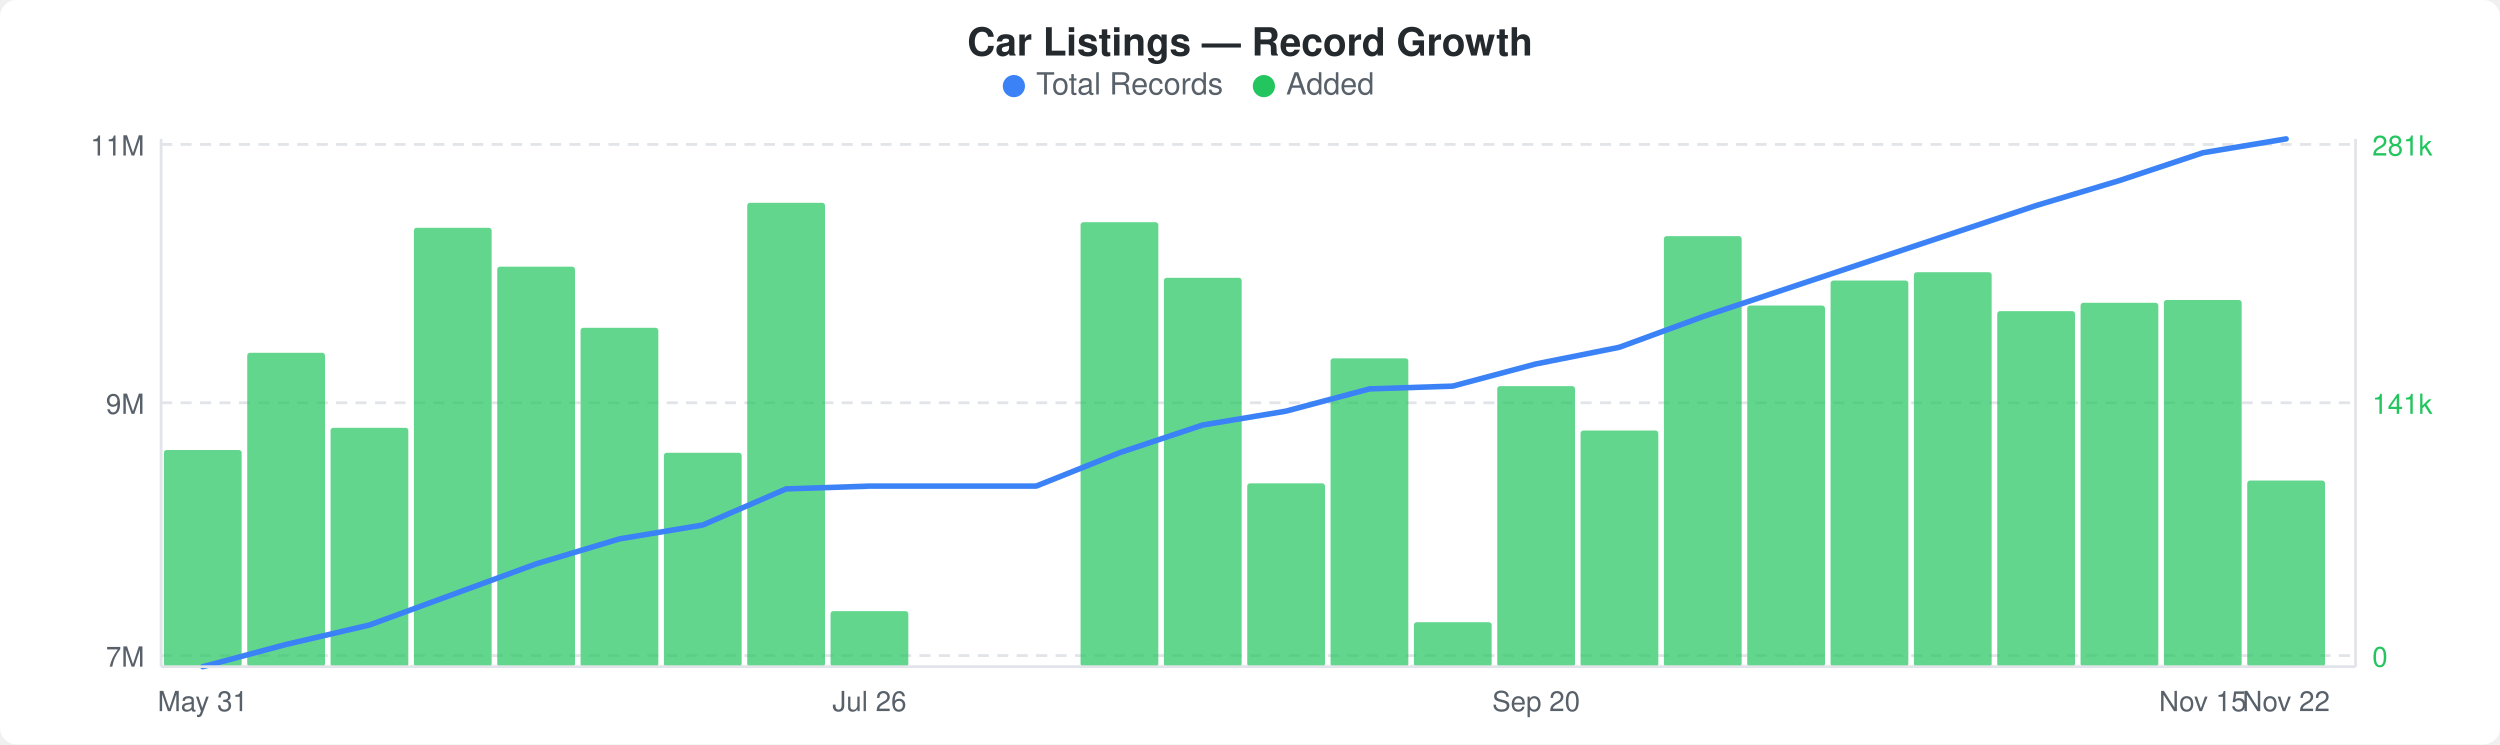
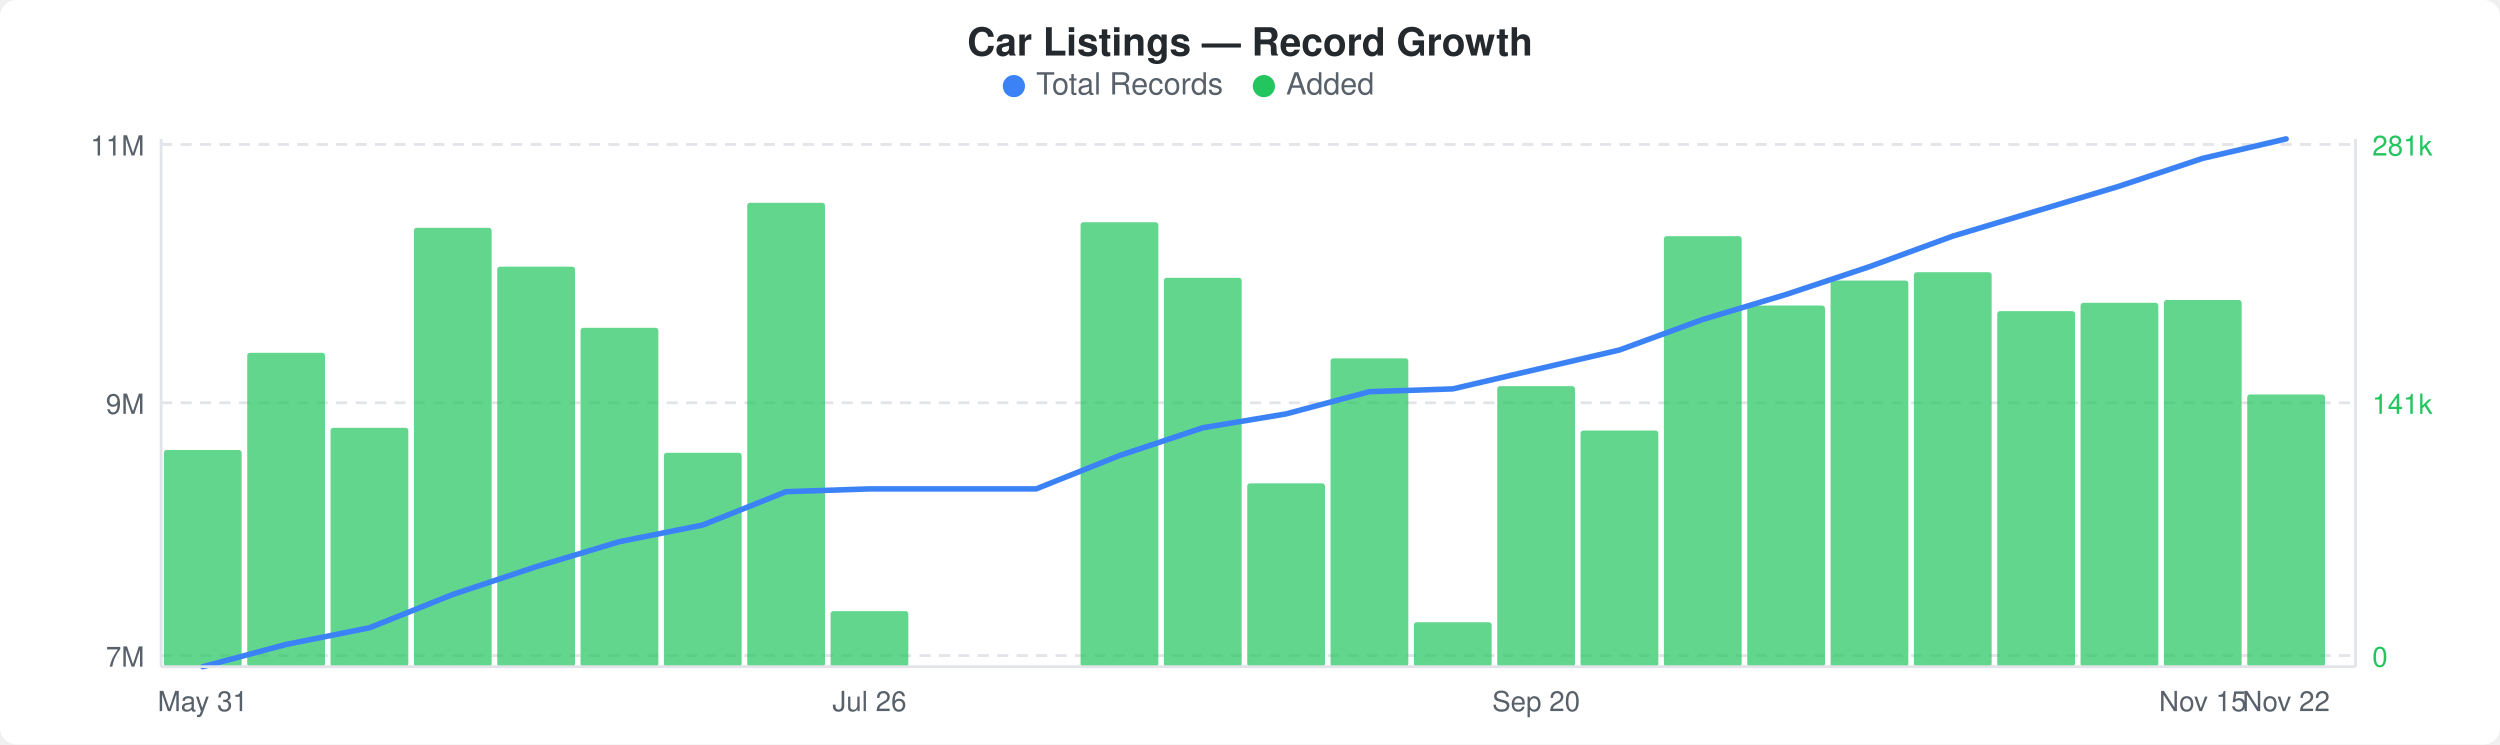
<svg xmlns="http://www.w3.org/2000/svg" width="900" height="268" viewBox="0 0 900 268">
  <rect width="900" height="268" fill="#ffffff" rx="6" ry="6" />
  <text x="450" y="20" text-anchor="middle" font-family="-apple-system, BlinkMacSystemFont, &quot;Segoe UI&quot;, Helvetica, Arial, sans-serif" font-size="14" font-weight="600" fill="#24292e">Car Listings — Record Growth</text>
  <circle cx="365" cy="31" r="4" fill="#3b82f6" />
  <text x="373" y="34" font-family="-apple-system, BlinkMacSystemFont, &quot;Segoe UI&quot;, Helvetica, Arial, sans-serif" font-size="11" fill="#586069">Total Records</text>
  <circle cx="455" cy="31" r="4" fill="#22c55e" />
  <text x="463" y="34" font-family="-apple-system, BlinkMacSystemFont, &quot;Segoe UI&quot;, Helvetica, Arial, sans-serif" font-size="11" fill="#586069">Added</text>
  <line x1="58" y1="52" x2="848" y2="52" stroke="#e1e4e8" stroke-width="1" stroke-dasharray="4,3" />
  <line x1="58" y1="145" x2="848" y2="145" stroke="#e1e4e8" stroke-width="1" stroke-dasharray="4,3" />
  <line x1="58" y1="236" x2="848" y2="236" stroke="#e1e4e8" stroke-width="1" stroke-dasharray="4,3" />
  <rect x="59" y="162" width="28" height="78" rx="1" fill="#22c55eb3" />
  <rect x="89" y="127" width="28" height="113" rx="1" fill="#22c55eb3" />
  <rect x="119" y="154" width="28" height="86" rx="1" fill="#22c55eb3" />
  <rect x="149" y="82" width="28" height="158" rx="1" fill="#22c55eb3" />
  <rect x="179" y="96" width="28" height="144" rx="1" fill="#22c55eb3" />
  <rect x="209" y="118" width="28" height="122" rx="1" fill="#22c55eb3" />
  <rect x="239" y="163" width="28" height="77" rx="1" fill="#22c55eb3" />
  <rect x="269" y="73" width="28" height="167" rx="1" fill="#22c55eb3" />
  <rect x="299" y="220" width="28" height="20" rx="1" fill="#22c55eb3" />
  <rect x="389" y="80" width="28" height="160" rx="1" fill="#22c55eb3" />
  <rect x="419" y="100" width="28" height="140" rx="1" fill="#22c55eb3" />
  <rect x="449" y="174" width="28" height="66" rx="1" fill="#22c55eb3" />
  <rect x="479" y="129" width="28" height="111" rx="1" fill="#22c55eb3" />
  <rect x="509" y="224" width="28" height="16" rx="1" fill="#22c55eb3" />
  <rect x="539" y="139" width="28" height="101" rx="1" fill="#22c55eb3" />
  <rect x="569" y="155" width="28" height="85" rx="1" fill="#22c55eb3" />
  <rect x="599" y="85" width="28" height="155" rx="1" fill="#22c55eb3" />
  <rect x="629" y="110" width="28" height="130" rx="1" fill="#22c55eb3" />
  <rect x="659" y="101" width="28" height="139" rx="1" fill="#22c55eb3" />
  <rect x="689" y="98" width="28" height="142" rx="1" fill="#22c55eb3" />
  <rect x="719" y="112" width="28" height="128" rx="1" fill="#22c55eb3" />
  <rect x="749" y="109" width="28" height="131" rx="1" fill="#22c55eb3" />
  <rect x="779" y="108" width="28" height="132" rx="1" fill="#22c55eb3" />
-   <rect x="809" y="173" width="28" height="67" rx="1" fill="#22c55eb3" />
-   <polyline points="73,240 103,232 133,225 163,214 193,203 223,194 253,189 283,176 313,175 343,175 373,175 403,163 433,153 463,148 493,140 523,139 553,131 583,125 613,114 643,104 673,94 703,84 733,74 763,65 793,55 823,50" fill="none" stroke="#3b82f6" stroke-width="2" stroke-linejoin="round" stroke-linecap="round" />
+   <rect x="809" y="142" width="28" height="98" rx="1" fill="#22c55eb3" />
+   <polyline points="73,240 103,232 133,226 163,214 193,204 223,195 253,189 283,177 313,176 343,176 373,176 403,164 433,154 463,149 493,141 523,140 553,133 583,126 613,115 643,106 673,96 703,85 733,76 763,67 793,57 823,50" fill="none" stroke="#3b82f6" stroke-width="2" stroke-linejoin="round" stroke-linecap="round" />
  <text x="52" y="56" text-anchor="end" font-family="-apple-system, BlinkMacSystemFont, &quot;Segoe UI&quot;, Helvetica, Arial, sans-serif" font-size="10" fill="#586069">11M</text>
  <text x="52" y="149" text-anchor="end" font-family="-apple-system, BlinkMacSystemFont, &quot;Segoe UI&quot;, Helvetica, Arial, sans-serif" font-size="10" fill="#586069">9M</text>
  <text x="52" y="240" text-anchor="end" font-family="-apple-system, BlinkMacSystemFont, &quot;Segoe UI&quot;, Helvetica, Arial, sans-serif" font-size="10" fill="#586069">7M</text>
  <text x="854" y="56" text-anchor="start" font-family="-apple-system, BlinkMacSystemFont, &quot;Segoe UI&quot;, Helvetica, Arial, sans-serif" font-size="10" fill="#22c55e">281k</text>
  <text x="854" y="149" text-anchor="start" font-family="-apple-system, BlinkMacSystemFont, &quot;Segoe UI&quot;, Helvetica, Arial, sans-serif" font-size="10" fill="#22c55e">141k</text>
  <text x="854" y="240" text-anchor="start" font-family="-apple-system, BlinkMacSystemFont, &quot;Segoe UI&quot;, Helvetica, Arial, sans-serif" font-size="10" fill="#22c55e">0</text>
  <line x1="58" y1="50" x2="58" y2="240" stroke="#e1e4e8" stroke-width="1" />
  <line x1="58" y1="240" x2="848" y2="240" stroke="#e1e4e8" stroke-width="1" />
  <line x1="848" y1="50" x2="848" y2="240" stroke="#e1e4e8" stroke-width="1" />
  <text x="73" y="256" text-anchor="middle" font-family="-apple-system, BlinkMacSystemFont, &quot;Segoe UI&quot;, Helvetica, Arial, sans-serif" font-size="10" fill="#586069">May 31</text>
  <text x="313" y="256" text-anchor="middle" font-family="-apple-system, BlinkMacSystemFont, &quot;Segoe UI&quot;, Helvetica, Arial, sans-serif" font-size="10" fill="#586069">Jul 26</text>
  <text x="553" y="256" text-anchor="middle" font-family="-apple-system, BlinkMacSystemFont, &quot;Segoe UI&quot;, Helvetica, Arial, sans-serif" font-size="10" fill="#586069">Sep 20</text>
  <text x="793" y="256" text-anchor="middle" font-family="-apple-system, BlinkMacSystemFont, &quot;Segoe UI&quot;, Helvetica, Arial, sans-serif" font-size="10" fill="#586069">Nov 15</text>
  <text x="823" y="256" text-anchor="middle" font-family="-apple-system, BlinkMacSystemFont, &quot;Segoe UI&quot;, Helvetica, Arial, sans-serif" font-size="10" fill="#586069">Nov 22</text>
</svg>
